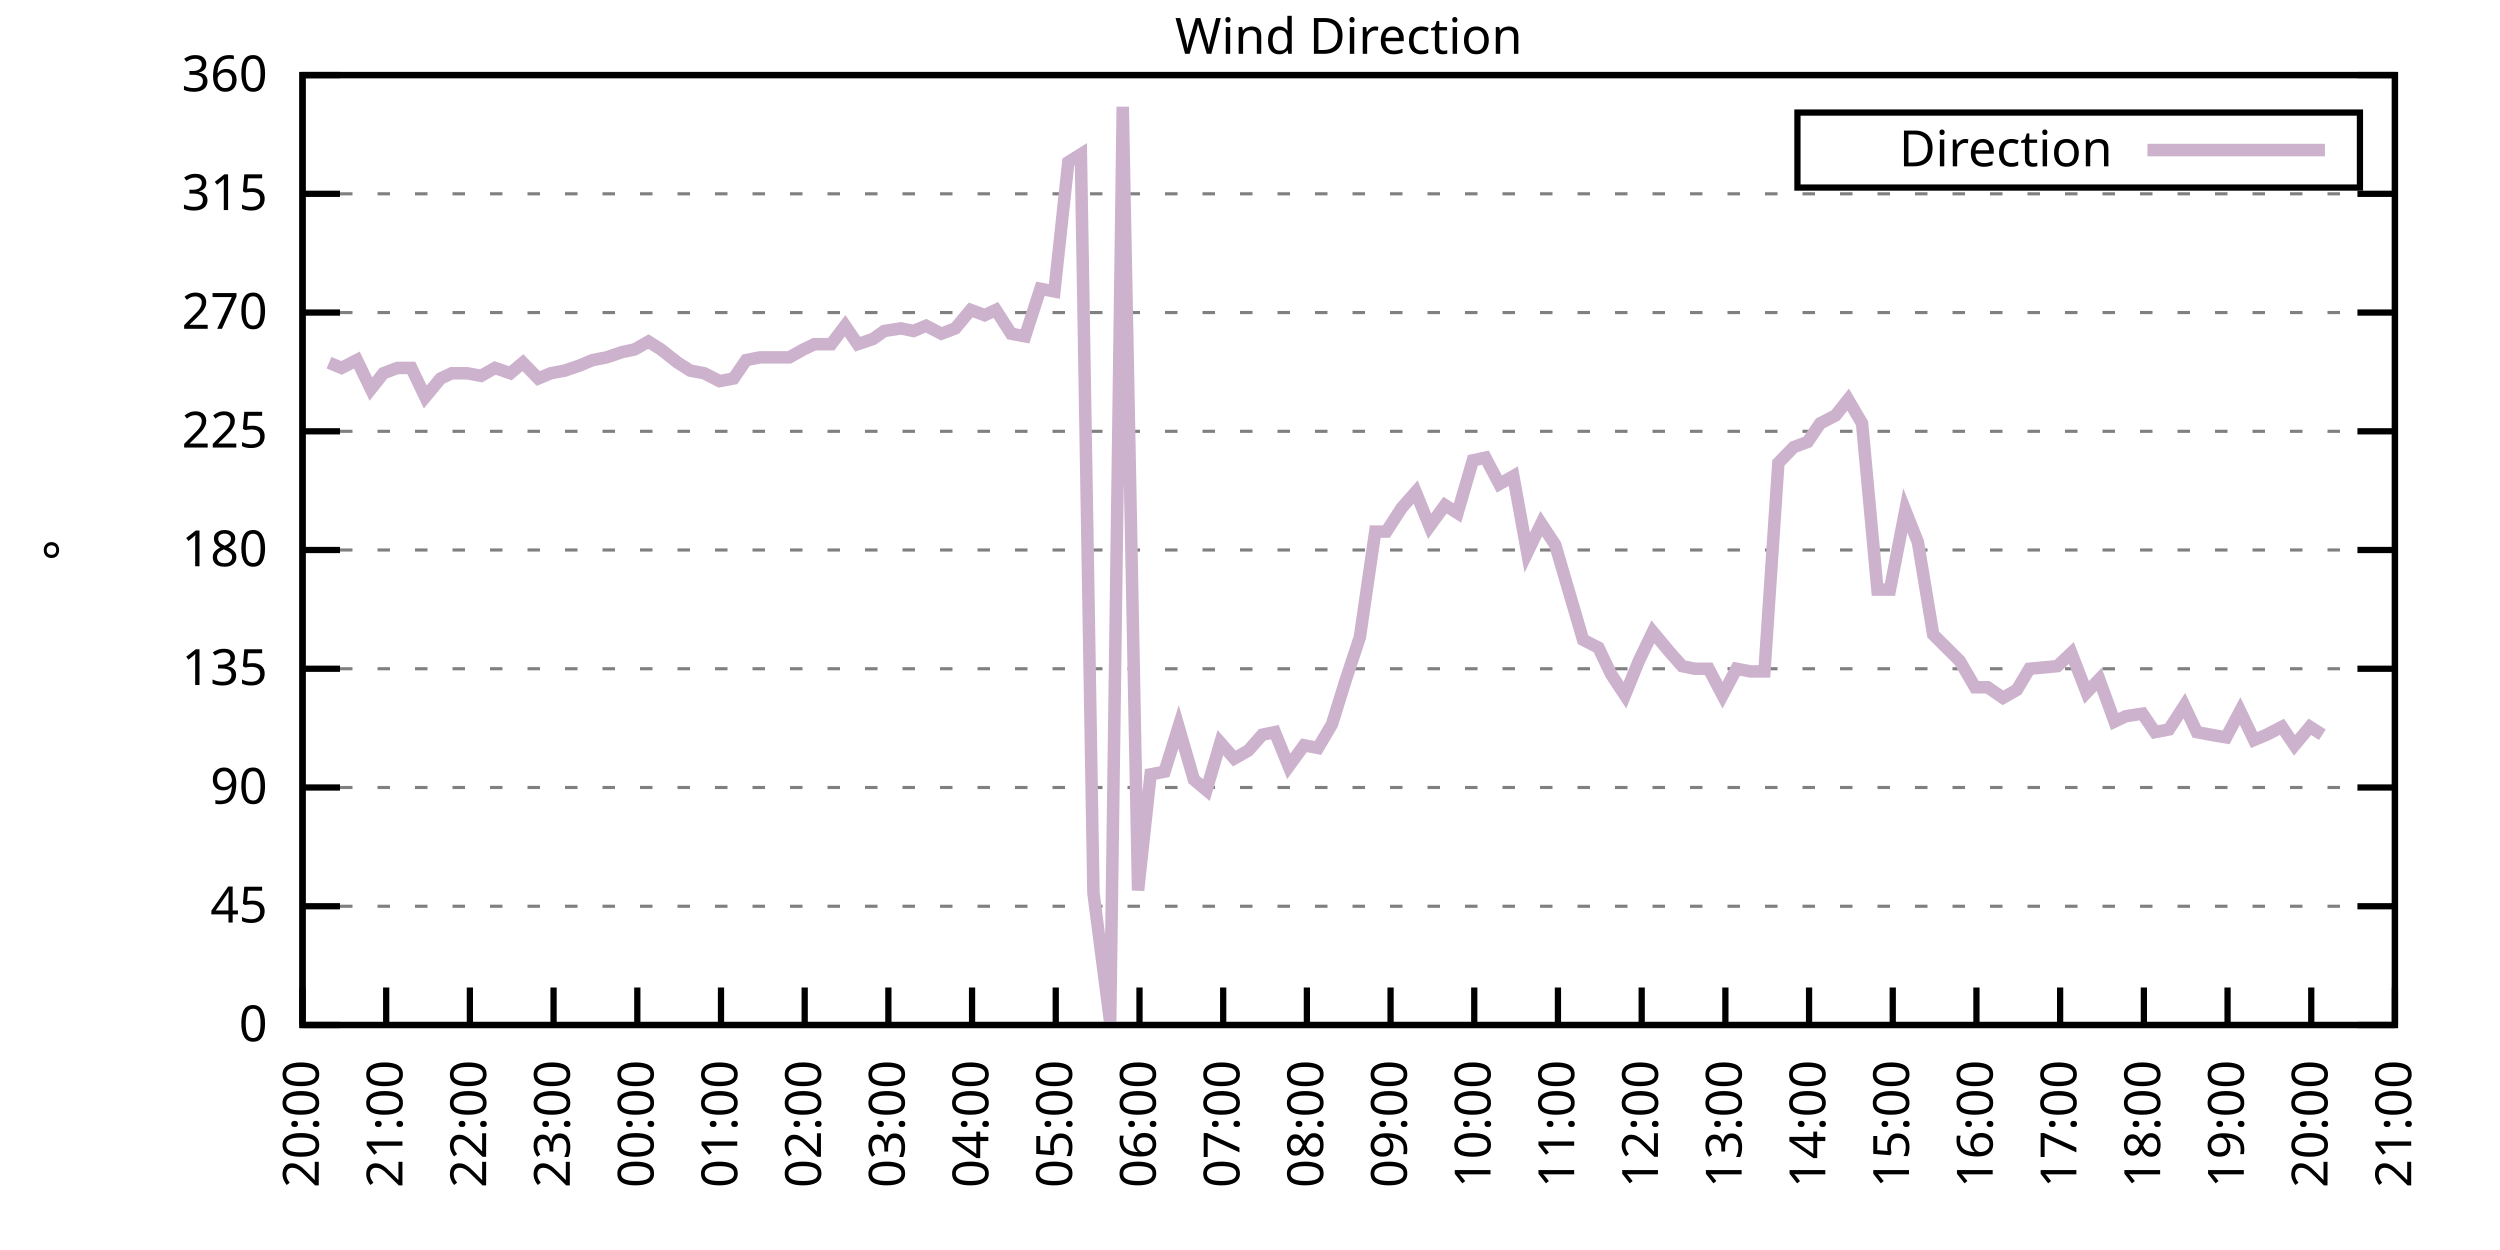
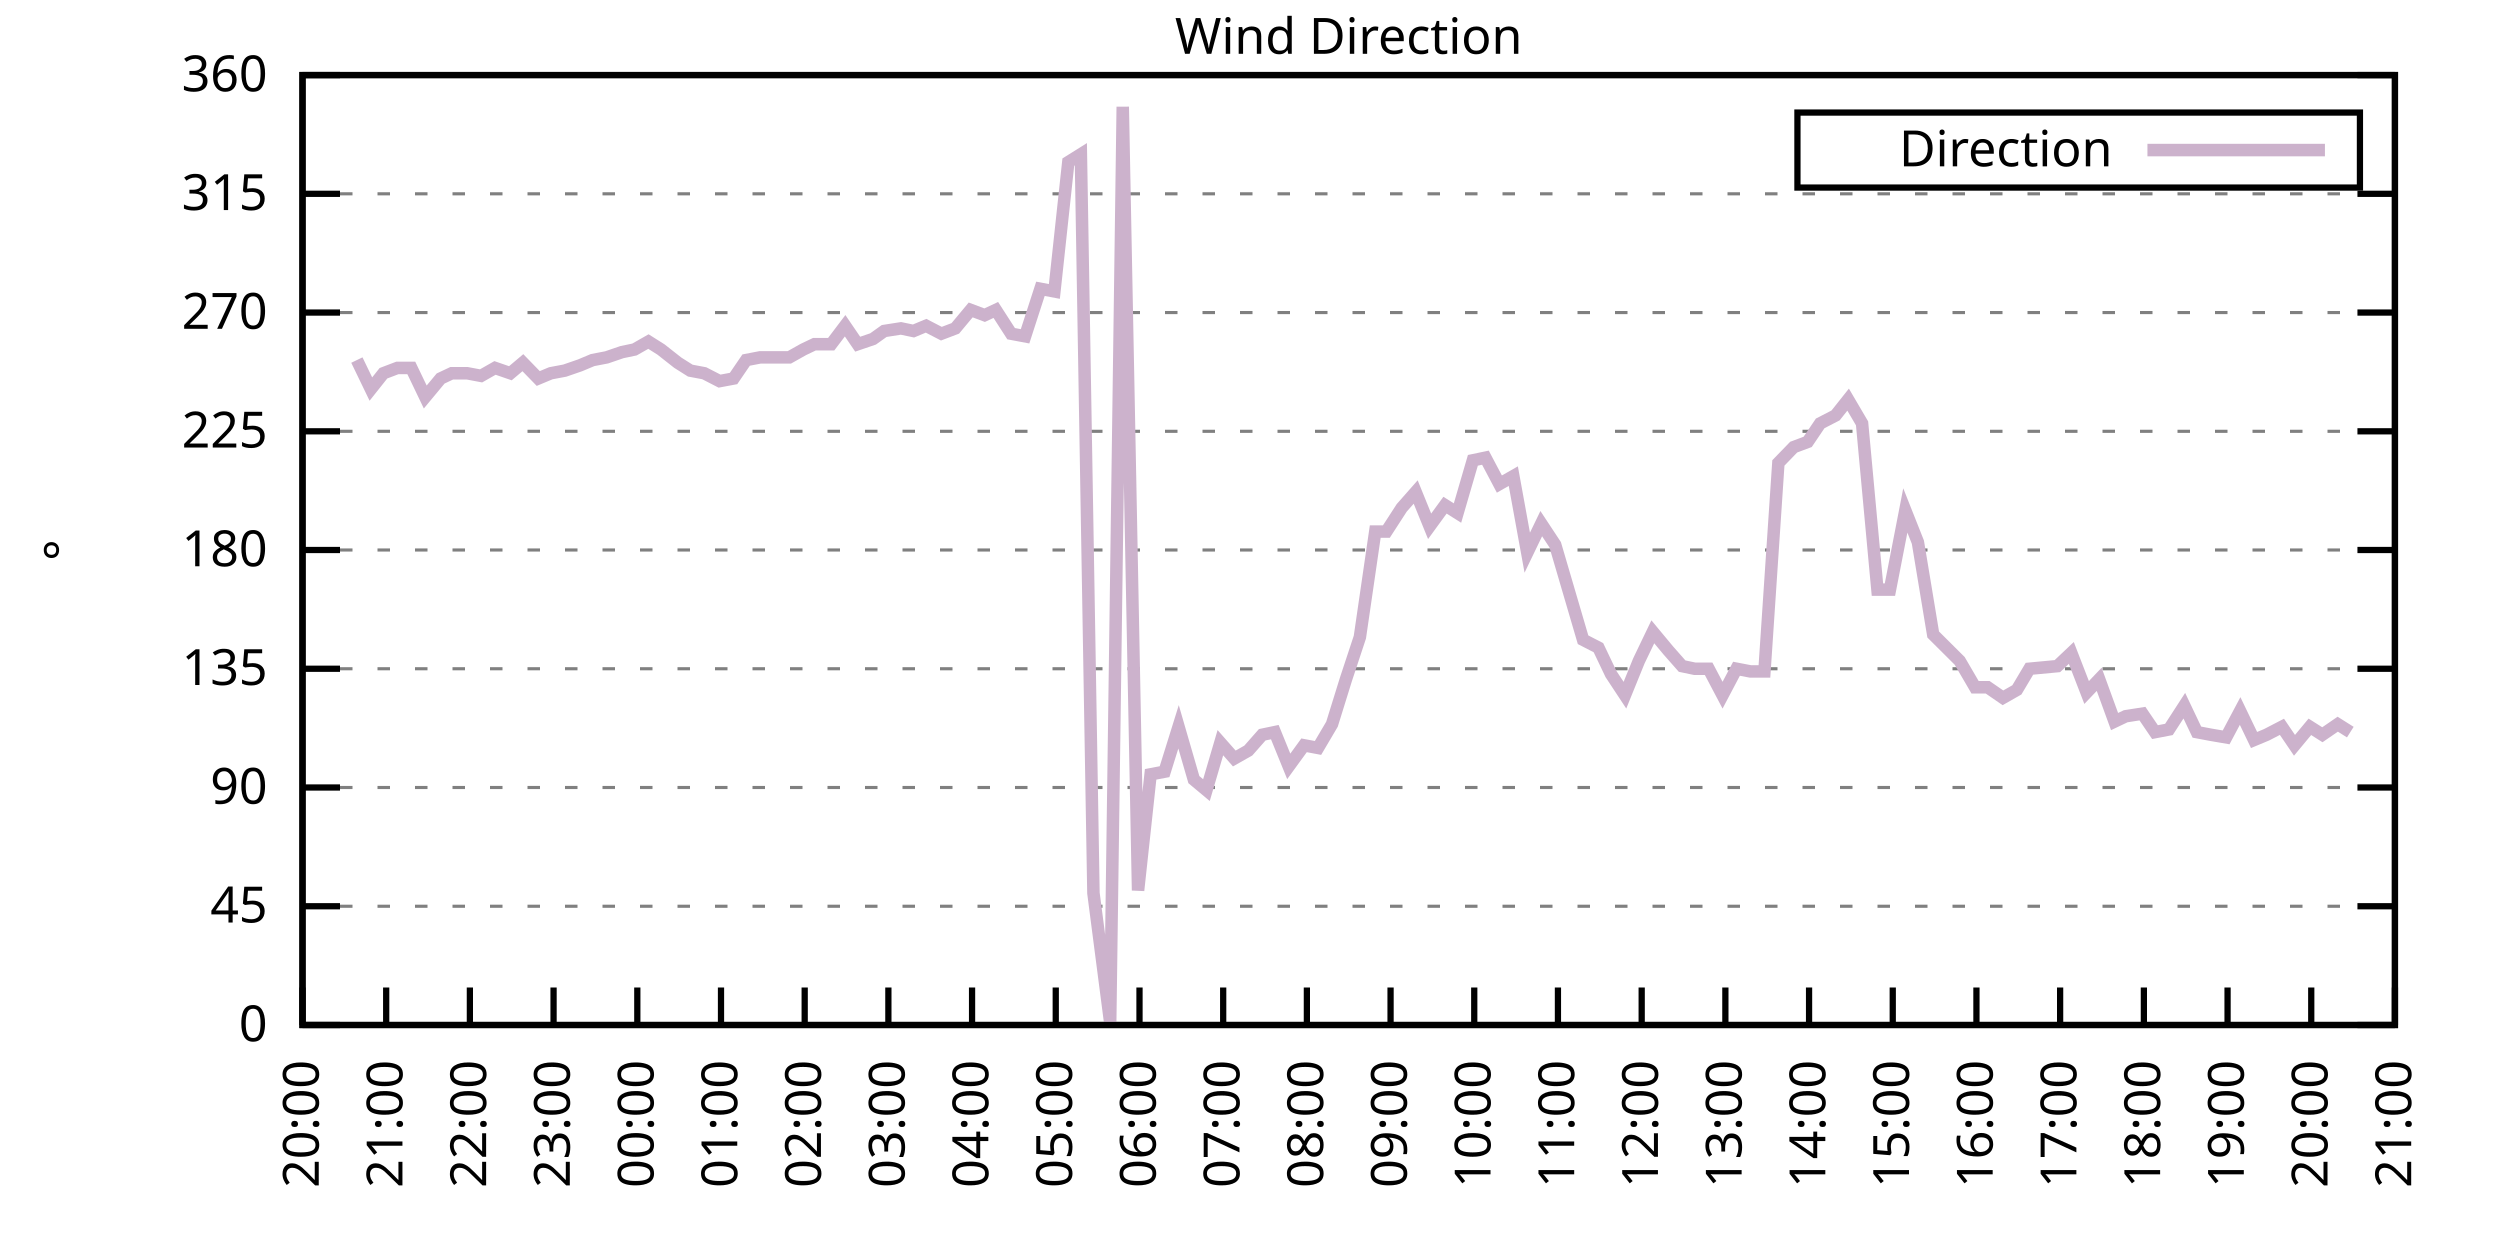
<svg xmlns="http://www.w3.org/2000/svg" xmlns:xlink="http://www.w3.org/1999/xlink" width="400" height="200" viewBox="0 0 400 200">
  <g id="gnuplot_canvas">
    <rect x="0" y="0" width="400" height="200" fill="none" />
    <defs>
      <circle id="gpDot" r="0.5" stroke-width="0.5" stroke="currentColor" />
      <path id="gpPt0" stroke-width="0.333" stroke="currentColor" d="M-1,0 h2 M0,-1 v2" />
      <path id="gpPt1" stroke-width="0.333" stroke="currentColor" d="M-1,-1 L1,1 M1,-1 L-1,1" />
      <path id="gpPt2" stroke-width="0.333" stroke="currentColor" d="M-1,0 L1,0 M0,-1 L0,1 M-1,-1 L1,1 M-1,1 L1,-1" />
      <rect id="gpPt3" stroke-width="0.333" stroke="currentColor" x="-1" y="-1" width="2" height="2" />
      <rect id="gpPt4" stroke-width="0.333" stroke="currentColor" fill="currentColor" x="-1" y="-1" width="2" height="2" />
      <circle id="gpPt5" stroke-width="0.333" stroke="currentColor" cx="0" cy="0" r="1" />
      <use xlink:href="#gpPt5" id="gpPt6" fill="currentColor" stroke="none" />
      <path id="gpPt7" stroke-width="0.333" stroke="currentColor" d="M0,-1.33 L-1.33,0.67 L1.33,0.67 z" />
      <use xlink:href="#gpPt7" id="gpPt8" fill="currentColor" stroke="none" />
      <use xlink:href="#gpPt7" id="gpPt9" stroke="currentColor" transform="rotate(180)" />
      <use xlink:href="#gpPt9" id="gpPt10" fill="currentColor" stroke="none" />
      <use xlink:href="#gpPt3" id="gpPt11" stroke="currentColor" transform="rotate(45)" />
      <use xlink:href="#gpPt11" id="gpPt12" fill="currentColor" stroke="none" />
      <path id="gpPt13" stroke-width="0.333" stroke="currentColor" d="M0,1.330 L1.265,0.411 L0.782,-1.067 L-0.782,-1.076 L-1.265,0.411 z" />
      <use xlink:href="#gpPt13" id="gpPt14" fill="currentColor" stroke="none" />
      <filter id="textbox" filterUnits="objectBoundingBox" x="0" y="0" height="1" width="1">
        <feFlood flood-color="white" flood-opacity="1" result="bgnd" />
        <feComposite in="SourceGraphic" in2="bgnd" operator="atop" />
      </filter>
      <filter id="greybox" filterUnits="objectBoundingBox" x="0" y="0" height="1" width="1">
        <feFlood flood-color="lightgrey" flood-opacity="1" result="grey" />
        <feComposite in="SourceGraphic" in2="grey" operator="atop" />
      </filter>
    </defs>
    <g fill="none" color="white" stroke="currentColor" stroke-width="1.00" stroke-linecap="butt" stroke-linejoin="miter">
</g>
    <g fill="none" color="black" stroke="currentColor" stroke-width="1.00" stroke-linecap="butt" stroke-linejoin="miter">
      <g stroke="none" shape-rendering="crispEdges">
        <polygon fill="rgb(255, 255, 255)" points="48.40,164.00 383.18,164.00 383.18,12.02 48.40,12.02 " />
      </g>
    </g>
    <g fill="none" color="black" stroke="currentColor" stroke-width="1.00" stroke-linecap="butt" stroke-linejoin="miter">
</g>
    <g fill="none" color="black" stroke="black" stroke-width="0.50" stroke-linecap="butt" stroke-linejoin="miter">
</g>
    <g fill="none" color="gray" stroke="currentColor" stroke-width="0.50" stroke-linecap="butt" stroke-linejoin="miter">
      <path stroke="gray" stroke-dasharray="2,4" class="gridline" d="M48.40,164.00 L383.19,164.00  " />
    </g>
    <g fill="none" color="gray" stroke="gray" stroke-width="1.00" stroke-linecap="butt" stroke-linejoin="miter">
</g>
    <g fill="none" color="black" stroke="currentColor" stroke-width="1.00" stroke-linecap="butt" stroke-linejoin="miter">
      <path stroke="black" d="M48.40,164.00 L54.40,164.00 M383.19,164.00 L377.19,164.00  " />
      <g transform="translate(42.80,166.60)" stroke="none" fill="black" font-family="Sans" font-size="8.00" text-anchor="end">
        <text>
          <tspan font-family="Sans"> 0</tspan>
        </text>
      </g>
    </g>
    <g fill="none" color="black" stroke="currentColor" stroke-width="1.00" stroke-linecap="butt" stroke-linejoin="miter">
</g>
    <g fill="none" color="black" stroke="black" stroke-width="0.50" stroke-linecap="butt" stroke-linejoin="miter">
</g>
    <g fill="none" color="gray" stroke="currentColor" stroke-width="0.50" stroke-linecap="butt" stroke-linejoin="miter">
      <path stroke="gray" stroke-dasharray="2,4" class="gridline" d="M48.40,145.00 L383.19,145.00  " />
    </g>
    <g fill="none" color="gray" stroke="gray" stroke-width="1.00" stroke-linecap="butt" stroke-linejoin="miter">
</g>
    <g fill="none" color="black" stroke="currentColor" stroke-width="1.00" stroke-linecap="butt" stroke-linejoin="miter">
      <path stroke="black" d="M48.40,145.00 L54.40,145.00 M383.19,145.00 L377.19,145.00  " />
      <g transform="translate(42.80,147.60)" stroke="none" fill="black" font-family="Sans" font-size="8.00" text-anchor="end">
        <text>
          <tspan font-family="Sans"> 45</tspan>
        </text>
      </g>
    </g>
    <g fill="none" color="black" stroke="currentColor" stroke-width="1.00" stroke-linecap="butt" stroke-linejoin="miter">
</g>
    <g fill="none" color="black" stroke="black" stroke-width="0.50" stroke-linecap="butt" stroke-linejoin="miter">
</g>
    <g fill="none" color="gray" stroke="currentColor" stroke-width="0.50" stroke-linecap="butt" stroke-linejoin="miter">
      <path stroke="gray" stroke-dasharray="2,4" class="gridline" d="M48.40,126.00 L383.19,126.00  " />
    </g>
    <g fill="none" color="gray" stroke="gray" stroke-width="1.00" stroke-linecap="butt" stroke-linejoin="miter">
</g>
    <g fill="none" color="black" stroke="currentColor" stroke-width="1.00" stroke-linecap="butt" stroke-linejoin="miter">
      <path stroke="black" d="M48.40,126.00 L54.40,126.00 M383.19,126.00 L377.19,126.00  " />
      <g transform="translate(42.80,128.60)" stroke="none" fill="black" font-family="Sans" font-size="8.00" text-anchor="end">
        <text>
          <tspan font-family="Sans"> 90</tspan>
        </text>
      </g>
    </g>
    <g fill="none" color="black" stroke="currentColor" stroke-width="1.00" stroke-linecap="butt" stroke-linejoin="miter">
</g>
    <g fill="none" color="black" stroke="black" stroke-width="0.50" stroke-linecap="butt" stroke-linejoin="miter">
</g>
    <g fill="none" color="gray" stroke="currentColor" stroke-width="0.50" stroke-linecap="butt" stroke-linejoin="miter">
      <path stroke="gray" stroke-dasharray="2,4" class="gridline" d="M48.40,107.00 L383.19,107.00  " />
    </g>
    <g fill="none" color="gray" stroke="gray" stroke-width="1.00" stroke-linecap="butt" stroke-linejoin="miter">
</g>
    <g fill="none" color="black" stroke="currentColor" stroke-width="1.00" stroke-linecap="butt" stroke-linejoin="miter">
      <path stroke="black" d="M48.40,107.00 L54.40,107.00 M383.19,107.00 L377.19,107.00  " />
      <g transform="translate(42.80,109.60)" stroke="none" fill="black" font-family="Sans" font-size="8.00" text-anchor="end">
        <text>
          <tspan font-family="Sans"> 135</tspan>
        </text>
      </g>
    </g>
    <g fill="none" color="black" stroke="currentColor" stroke-width="1.00" stroke-linecap="butt" stroke-linejoin="miter">
</g>
    <g fill="none" color="black" stroke="black" stroke-width="0.50" stroke-linecap="butt" stroke-linejoin="miter">
</g>
    <g fill="none" color="gray" stroke="currentColor" stroke-width="0.50" stroke-linecap="butt" stroke-linejoin="miter">
      <path stroke="gray" stroke-dasharray="2,4" class="gridline" d="M48.40,88.00 L383.19,88.00  " />
    </g>
    <g fill="none" color="gray" stroke="gray" stroke-width="1.00" stroke-linecap="butt" stroke-linejoin="miter">
</g>
    <g fill="none" color="black" stroke="currentColor" stroke-width="1.00" stroke-linecap="butt" stroke-linejoin="miter">
      <path stroke="black" d="M48.40,88.00 L54.40,88.00 M383.19,88.00 L377.19,88.00  " />
      <g transform="translate(42.80,90.60)" stroke="none" fill="black" font-family="Sans" font-size="8.00" text-anchor="end">
        <text>
          <tspan font-family="Sans"> 180</tspan>
        </text>
      </g>
    </g>
    <g fill="none" color="black" stroke="currentColor" stroke-width="1.00" stroke-linecap="butt" stroke-linejoin="miter">
</g>
    <g fill="none" color="black" stroke="black" stroke-width="0.50" stroke-linecap="butt" stroke-linejoin="miter">
</g>
    <g fill="none" color="gray" stroke="currentColor" stroke-width="0.50" stroke-linecap="butt" stroke-linejoin="miter">
      <path stroke="gray" stroke-dasharray="2,4" class="gridline" d="M48.40,69.01 L383.19,69.01  " />
    </g>
    <g fill="none" color="gray" stroke="gray" stroke-width="1.00" stroke-linecap="butt" stroke-linejoin="miter">
</g>
    <g fill="none" color="black" stroke="currentColor" stroke-width="1.00" stroke-linecap="butt" stroke-linejoin="miter">
      <path stroke="black" d="M48.40,69.01 L54.40,69.01 M383.19,69.01 L377.19,69.01  " />
      <g transform="translate(42.80,71.61)" stroke="none" fill="black" font-family="Sans" font-size="8.00" text-anchor="end">
        <text>
          <tspan font-family="Sans"> 225</tspan>
        </text>
      </g>
    </g>
    <g fill="none" color="black" stroke="currentColor" stroke-width="1.00" stroke-linecap="butt" stroke-linejoin="miter">
</g>
    <g fill="none" color="black" stroke="black" stroke-width="0.50" stroke-linecap="butt" stroke-linejoin="miter">
</g>
    <g fill="none" color="gray" stroke="currentColor" stroke-width="0.50" stroke-linecap="butt" stroke-linejoin="miter">
      <path stroke="gray" stroke-dasharray="2,4" class="gridline" d="M48.40,50.01 L383.19,50.01  " />
    </g>
    <g fill="none" color="gray" stroke="gray" stroke-width="1.00" stroke-linecap="butt" stroke-linejoin="miter">
</g>
    <g fill="none" color="black" stroke="currentColor" stroke-width="1.00" stroke-linecap="butt" stroke-linejoin="miter">
      <path stroke="black" d="M48.40,50.01 L54.40,50.01 M383.19,50.01 L377.19,50.01  " />
      <g transform="translate(42.80,52.61)" stroke="none" fill="black" font-family="Sans" font-size="8.00" text-anchor="end">
        <text>
          <tspan font-family="Sans"> 270</tspan>
        </text>
      </g>
    </g>
    <g fill="none" color="black" stroke="currentColor" stroke-width="1.00" stroke-linecap="butt" stroke-linejoin="miter">
</g>
    <g fill="none" color="black" stroke="black" stroke-width="0.50" stroke-linecap="butt" stroke-linejoin="miter">
</g>
    <g fill="none" color="gray" stroke="currentColor" stroke-width="0.50" stroke-linecap="butt" stroke-linejoin="miter">
      <path stroke="gray" stroke-dasharray="2,4" class="gridline" d="M48.40,31.01 L383.19,31.01  " />
    </g>
    <g fill="none" color="gray" stroke="gray" stroke-width="1.00" stroke-linecap="butt" stroke-linejoin="miter">
</g>
    <g fill="none" color="black" stroke="currentColor" stroke-width="1.00" stroke-linecap="butt" stroke-linejoin="miter">
      <path stroke="black" d="M48.40,31.01 L54.40,31.01 M383.19,31.01 L377.19,31.01  " />
      <g transform="translate(42.80,33.61)" stroke="none" fill="black" font-family="Sans" font-size="8.00" text-anchor="end">
        <text>
          <tspan font-family="Sans"> 315</tspan>
        </text>
      </g>
    </g>
    <g fill="none" color="black" stroke="currentColor" stroke-width="1.00" stroke-linecap="butt" stroke-linejoin="miter">
</g>
    <g fill="none" color="black" stroke="black" stroke-width="0.50" stroke-linecap="butt" stroke-linejoin="miter">
</g>
    <g fill="none" color="gray" stroke="currentColor" stroke-width="0.50" stroke-linecap="butt" stroke-linejoin="miter">
      <path stroke="gray" stroke-dasharray="2,4" class="gridline" d="M48.40,12.01 L383.19,12.01  " />
    </g>
    <g fill="none" color="gray" stroke="gray" stroke-width="1.00" stroke-linecap="butt" stroke-linejoin="miter">
</g>
    <g fill="none" color="black" stroke="currentColor" stroke-width="1.00" stroke-linecap="butt" stroke-linejoin="miter">
      <path stroke="black" d="M48.40,12.01 L54.40,12.01 M383.19,12.01 L377.19,12.01  " />
      <g transform="translate(42.80,14.61)" stroke="none" fill="black" font-family="Sans" font-size="8.00" text-anchor="end">
        <text>
          <tspan font-family="Sans"> 360</tspan>
        </text>
      </g>
    </g>
    <g fill="none" color="black" stroke="currentColor" stroke-width="1.00" stroke-linecap="butt" stroke-linejoin="miter">
      <path stroke="black" d="M48.40,164.00 L48.40,158.00  " />
      <g transform="translate(51.00,169.60) rotate(270.00)" stroke="none" fill="black" font-family="Sans" font-size="8.00" text-anchor="end">
        <text>
          <tspan font-family="Sans">20:00</tspan>
        </text>
      </g>
    </g>
    <g fill="none" color="black" stroke="currentColor" stroke-width="1.00" stroke-linecap="butt" stroke-linejoin="miter">
      <path stroke="black" d="M61.79,164.00 L61.79,158.00  " />
      <g transform="translate(64.39,169.60) rotate(270.00)" stroke="none" fill="black" font-family="Sans" font-size="8.00" text-anchor="end">
        <text>
          <tspan font-family="Sans">21:00</tspan>
        </text>
      </g>
    </g>
    <g fill="none" color="black" stroke="currentColor" stroke-width="1.00" stroke-linecap="butt" stroke-linejoin="miter">
      <path stroke="black" d="M75.18,164.00 L75.18,158.00  " />
      <g transform="translate(77.78,169.60) rotate(270.00)" stroke="none" fill="black" font-family="Sans" font-size="8.00" text-anchor="end">
        <text>
          <tspan font-family="Sans">22:00</tspan>
        </text>
      </g>
    </g>
    <g fill="none" color="black" stroke="currentColor" stroke-width="1.00" stroke-linecap="butt" stroke-linejoin="miter">
      <path stroke="black" d="M88.57,164.00 L88.57,158.00  " />
      <g transform="translate(91.17,169.60) rotate(270.00)" stroke="none" fill="black" font-family="Sans" font-size="8.00" text-anchor="end">
        <text>
          <tspan font-family="Sans">23:00</tspan>
        </text>
      </g>
    </g>
    <g fill="none" color="black" stroke="currentColor" stroke-width="1.00" stroke-linecap="butt" stroke-linejoin="miter">
      <path stroke="black" d="M101.97,164.00 L101.97,158.00  " />
      <g transform="translate(104.57,169.60) rotate(270.00)" stroke="none" fill="black" font-family="Sans" font-size="8.00" text-anchor="end">
        <text>
          <tspan font-family="Sans">00:00</tspan>
        </text>
      </g>
    </g>
    <g fill="none" color="black" stroke="currentColor" stroke-width="1.00" stroke-linecap="butt" stroke-linejoin="miter">
      <path stroke="black" d="M115.36,164.00 L115.36,158.00  " />
      <g transform="translate(117.96,169.60) rotate(270.00)" stroke="none" fill="black" font-family="Sans" font-size="8.00" text-anchor="end">
        <text>
          <tspan font-family="Sans">01:00</tspan>
        </text>
      </g>
    </g>
    <g fill="none" color="black" stroke="currentColor" stroke-width="1.00" stroke-linecap="butt" stroke-linejoin="miter">
      <path stroke="black" d="M128.75,164.00 L128.75,158.00  " />
      <g transform="translate(131.35,169.60) rotate(270.00)" stroke="none" fill="black" font-family="Sans" font-size="8.00" text-anchor="end">
        <text>
          <tspan font-family="Sans">02:00</tspan>
        </text>
      </g>
    </g>
    <g fill="none" color="black" stroke="currentColor" stroke-width="1.00" stroke-linecap="butt" stroke-linejoin="miter">
      <path stroke="black" d="M142.14,164.00 L142.14,158.00  " />
      <g transform="translate(144.74,169.60) rotate(270.00)" stroke="none" fill="black" font-family="Sans" font-size="8.00" text-anchor="end">
        <text>
          <tspan font-family="Sans">03:00</tspan>
        </text>
      </g>
    </g>
    <g fill="none" color="black" stroke="currentColor" stroke-width="1.00" stroke-linecap="butt" stroke-linejoin="miter">
      <path stroke="black" d="M155.53,164.00 L155.53,158.00  " />
      <g transform="translate(158.13,169.60) rotate(270.00)" stroke="none" fill="black" font-family="Sans" font-size="8.00" text-anchor="end">
        <text>
          <tspan font-family="Sans">04:00</tspan>
        </text>
      </g>
    </g>
    <g fill="none" color="black" stroke="currentColor" stroke-width="1.00" stroke-linecap="butt" stroke-linejoin="miter">
      <path stroke="black" d="M168.92,164.00 L168.92,158.00  " />
      <g transform="translate(171.52,169.60) rotate(270.00)" stroke="none" fill="black" font-family="Sans" font-size="8.00" text-anchor="end">
        <text>
          <tspan font-family="Sans">05:00</tspan>
        </text>
      </g>
    </g>
    <g fill="none" color="black" stroke="currentColor" stroke-width="1.00" stroke-linecap="butt" stroke-linejoin="miter">
      <path stroke="black" d="M182.32,164.00 L182.32,158.00  " />
      <g transform="translate(184.92,169.60) rotate(270.00)" stroke="none" fill="black" font-family="Sans" font-size="8.00" text-anchor="end">
        <text>
          <tspan font-family="Sans">06:00</tspan>
        </text>
      </g>
    </g>
    <g fill="none" color="black" stroke="currentColor" stroke-width="1.00" stroke-linecap="butt" stroke-linejoin="miter">
      <path stroke="black" d="M195.71,164.00 L195.71,158.00  " />
      <g transform="translate(198.31,169.60) rotate(270.00)" stroke="none" fill="black" font-family="Sans" font-size="8.00" text-anchor="end">
        <text>
          <tspan font-family="Sans">07:00</tspan>
        </text>
      </g>
    </g>
    <g fill="none" color="black" stroke="currentColor" stroke-width="1.00" stroke-linecap="butt" stroke-linejoin="miter">
      <path stroke="black" d="M209.10,164.00 L209.10,158.00  " />
      <g transform="translate(211.70,169.60) rotate(270.00)" stroke="none" fill="black" font-family="Sans" font-size="8.00" text-anchor="end">
        <text>
          <tspan font-family="Sans">08:00</tspan>
        </text>
      </g>
    </g>
    <g fill="none" color="black" stroke="currentColor" stroke-width="1.00" stroke-linecap="butt" stroke-linejoin="miter">
      <path stroke="black" d="M222.49,164.00 L222.49,158.00  " />
      <g transform="translate(225.09,169.60) rotate(270.00)" stroke="none" fill="black" font-family="Sans" font-size="8.00" text-anchor="end">
        <text>
          <tspan font-family="Sans">09:00</tspan>
        </text>
      </g>
    </g>
    <g fill="none" color="black" stroke="currentColor" stroke-width="1.00" stroke-linecap="butt" stroke-linejoin="miter">
      <path stroke="black" d="M235.88,164.00 L235.88,158.00  " />
      <g transform="translate(238.48,169.60) rotate(270.00)" stroke="none" fill="black" font-family="Sans" font-size="8.00" text-anchor="end">
        <text>
          <tspan font-family="Sans">10:00</tspan>
        </text>
      </g>
    </g>
    <g fill="none" color="black" stroke="currentColor" stroke-width="1.00" stroke-linecap="butt" stroke-linejoin="miter">
      <path stroke="black" d="M249.27,164.00 L249.27,158.00  " />
      <g transform="translate(251.87,169.60) rotate(270.00)" stroke="none" fill="black" font-family="Sans" font-size="8.00" text-anchor="end">
        <text>
          <tspan font-family="Sans">11:00</tspan>
        </text>
      </g>
    </g>
    <g fill="none" color="black" stroke="currentColor" stroke-width="1.00" stroke-linecap="butt" stroke-linejoin="miter">
      <path stroke="black" d="M262.67,164.00 L262.67,158.00  " />
      <g transform="translate(265.27,169.60) rotate(270.00)" stroke="none" fill="black" font-family="Sans" font-size="8.00" text-anchor="end">
        <text>
          <tspan font-family="Sans">12:00</tspan>
        </text>
      </g>
    </g>
    <g fill="none" color="black" stroke="currentColor" stroke-width="1.00" stroke-linecap="butt" stroke-linejoin="miter">
      <path stroke="black" d="M276.06,164.00 L276.06,158.00  " />
      <g transform="translate(278.66,169.60) rotate(270.00)" stroke="none" fill="black" font-family="Sans" font-size="8.00" text-anchor="end">
        <text>
          <tspan font-family="Sans">13:00</tspan>
        </text>
      </g>
    </g>
    <g fill="none" color="black" stroke="currentColor" stroke-width="1.00" stroke-linecap="butt" stroke-linejoin="miter">
      <path stroke="black" d="M289.45,164.00 L289.45,158.00  " />
      <g transform="translate(292.05,169.60) rotate(270.00)" stroke="none" fill="black" font-family="Sans" font-size="8.00" text-anchor="end">
        <text>
          <tspan font-family="Sans">14:00</tspan>
        </text>
      </g>
    </g>
    <g fill="none" color="black" stroke="currentColor" stroke-width="1.00" stroke-linecap="butt" stroke-linejoin="miter">
      <path stroke="black" d="M302.84,164.00 L302.84,158.00  " />
      <g transform="translate(305.44,169.60) rotate(270.00)" stroke="none" fill="black" font-family="Sans" font-size="8.00" text-anchor="end">
        <text>
          <tspan font-family="Sans">15:00</tspan>
        </text>
      </g>
    </g>
    <g fill="none" color="black" stroke="currentColor" stroke-width="1.00" stroke-linecap="butt" stroke-linejoin="miter">
      <path stroke="black" d="M316.23,164.00 L316.23,158.00  " />
      <g transform="translate(318.83,169.60) rotate(270.00)" stroke="none" fill="black" font-family="Sans" font-size="8.00" text-anchor="end">
        <text>
          <tspan font-family="Sans">16:00</tspan>
        </text>
      </g>
    </g>
    <g fill="none" color="black" stroke="currentColor" stroke-width="1.00" stroke-linecap="butt" stroke-linejoin="miter">
      <path stroke="black" d="M329.62,164.00 L329.62,158.00  " />
      <g transform="translate(332.22,169.60) rotate(270.00)" stroke="none" fill="black" font-family="Sans" font-size="8.00" text-anchor="end">
        <text>
          <tspan font-family="Sans">17:00</tspan>
        </text>
      </g>
    </g>
    <g fill="none" color="black" stroke="currentColor" stroke-width="1.00" stroke-linecap="butt" stroke-linejoin="miter">
      <path stroke="black" d="M343.02,164.00 L343.02,158.00  " />
      <g transform="translate(345.62,169.60) rotate(270.00)" stroke="none" fill="black" font-family="Sans" font-size="8.00" text-anchor="end">
        <text>
          <tspan font-family="Sans">18:00</tspan>
        </text>
      </g>
    </g>
    <g fill="none" color="black" stroke="currentColor" stroke-width="1.00" stroke-linecap="butt" stroke-linejoin="miter">
      <path stroke="black" d="M356.41,164.00 L356.41,158.00  " />
      <g transform="translate(359.01,169.60) rotate(270.00)" stroke="none" fill="black" font-family="Sans" font-size="8.00" text-anchor="end">
        <text>
          <tspan font-family="Sans">19:00</tspan>
        </text>
      </g>
    </g>
    <g fill="none" color="black" stroke="currentColor" stroke-width="1.00" stroke-linecap="butt" stroke-linejoin="miter">
      <path stroke="black" d="M369.80,164.00 L369.80,158.00  " />
      <g transform="translate(372.40,169.60) rotate(270.00)" stroke="none" fill="black" font-family="Sans" font-size="8.00" text-anchor="end">
        <text>
          <tspan font-family="Sans">20:00</tspan>
        </text>
      </g>
    </g>
    <g fill="none" color="black" stroke="currentColor" stroke-width="1.00" stroke-linecap="butt" stroke-linejoin="miter">
      <path stroke="black" d="M383.19,164.00 L383.19,158.00  " />
      <g transform="translate(385.79,169.60) rotate(270.00)" stroke="none" fill="black" font-family="Sans" font-size="8.00" text-anchor="end">
        <text>
          <tspan font-family="Sans">21:00</tspan>
        </text>
      </g>
    </g>
    <g fill="none" color="black" stroke="currentColor" stroke-width="1.00" stroke-linecap="butt" stroke-linejoin="miter">
</g>
    <g fill="none" color="black" stroke="currentColor" stroke-width="1.00" stroke-linecap="butt" stroke-linejoin="miter">
      <path stroke="black" d="M48.40,12.01 L48.40,164.00 L383.19,164.00 L383.19,12.01 L48.40,12.01 Z  " />
    </g>
    <g fill="none" color="black" stroke="currentColor" stroke-width="1.00" stroke-linecap="butt" stroke-linejoin="miter">
</g>
    <g fill="none" color="black" stroke="currentColor" stroke-width="1.00" stroke-linecap="butt" stroke-linejoin="miter">
      <path stroke="black" d="M287.59,30.01 L287.59,18.01 L377.59,18.01 L377.59,30.01 L287.59,30.01 Z  " />
    </g>
    <g id="Wind_direction_plot_1">
      <g fill="none" color="white" stroke="black" stroke-width="2.00" stroke-linecap="butt" stroke-linejoin="miter">
</g>
      <g fill="none" color="black" stroke="currentColor" stroke-width="2.00" stroke-linecap="butt" stroke-linejoin="miter">
        <g transform="translate(337.99,26.61)" stroke="none" fill="black" font-family="Sans" font-size="8.00" text-anchor="end">
          <text>
            <tspan font-family="Sans">Direction</tspan>
          </text>
        </g>
      </g>
      <g fill="none" color="black" stroke="currentColor" stroke-width="2.00" stroke-linecap="butt" stroke-linejoin="miter">
-         <path stroke="rgb(204, 178, 204)" d="M343.59,24.01 L371.99,24.01 M52.64,58.03 L54.65,58.87 L57.10,57.61 L59.34,62.25 L61.35,59.72 L63.58,58.87   L65.81,58.87 L68.04,63.52 L70.50,60.56 L72.28,59.72 L74.74,59.72 L76.97,60.14 L79.20,58.87 L81.66,59.72   L83.66,58.03 L86.12,60.56 L88.13,59.72 L90.36,59.30 L92.82,58.45 L94.82,57.61 L97.06,57.18 L99.51,56.34   L101.52,55.92 L103.75,54.65 L105.76,55.92 L108.44,58.03 L110.45,59.30 L112.68,59.72 L115.13,60.98 L117.37,60.56   L119.38,57.61 L121.61,57.18 L123.84,57.18 L126.29,57.18 L128.53,55.92 L130.31,55.07 L132.99,55.07 L135.22,52.12   L137.23,55.07 L139.69,54.23 L141.47,52.96 L144.15,52.54 L146.16,52.96 L148.17,52.12 L150.62,53.39 L152.85,52.54   L155.31,49.59 L157.54,50.43 L159.33,49.59 L161.78,53.39 L164.01,53.81 L166.47,46.21 L168.70,46.63 L170.93,25.94   L172.94,24.68 L174.95,142.89 L177.63,163.58 L179.64,17.08 L182.09,142.47 L184.10,123.89 L186.33,123.47 L188.57,116.29   L191.02,124.74 L193.03,126.42 L195.26,118.83 L197.49,121.36 L199.73,120.09 L201.96,117.56 L203.97,117.14 L206.20,122.62   L208.65,119.25 L210.88,119.67 L213.12,115.87 L215.35,108.69 L217.58,101.94 L220.04,85.05 L221.82,85.05 L224.28,81.25   L226.51,78.72 L228.74,84.21 L231.20,80.83 L233.20,82.09 L235.66,73.65 L237.67,73.23 L239.90,77.45 L242.13,76.18   L244.36,88.43 L246.60,83.78 L248.83,87.16 L251.06,94.76 L253.29,102.36 L255.75,103.63 L257.76,107.85 L259.99,111.23   L262.22,105.74 L264.45,101.09 L266.91,104.05 L269.14,106.58 L271.15,107.00 L273.38,107.00 L275.61,111.23 L277.84,107.00   L280.07,107.43 L282.31,107.43 L284.54,74.07 L286.99,71.54 L289.23,70.70 L291.23,67.74 L293.69,66.47 L295.70,63.94   L297.93,67.74 L300.39,94.34 L302.39,94.34 L304.85,81.67 L306.86,86.74 L309.31,101.52 L313.55,105.74 L316.01,109.96   L318.02,109.96 L320.47,111.65 L322.70,110.38 L324.71,107.00 L329.18,106.58 L331.41,104.47 L333.86,110.80 L335.87,108.69   L338.33,115.45 L340.11,114.60 L342.79,114.18 L344.80,117.14 L347.03,116.71 L349.49,112.91 L351.50,117.14 L353.73,117.56   L356.18,117.98 L358.42,113.76 L360.65,118.40 L362.66,117.56 L365.11,116.29 L367.12,119.25 L369.58,116.29 L371.58,117.56    " />
+         <path stroke="rgb(204, 178, 204)" d="M343.59,24.01 L371.99,24.01 M57.10,57.61 L59.34,62.25 L61.35,59.72 L63.58,58.87 L65.81,58.87 L68.04,63.52   L70.50,60.56 L72.28,59.72 L74.74,59.72 L76.97,60.14 L79.20,58.87 L81.66,59.72 L83.66,58.03 L86.12,60.56   L88.13,59.72 L90.36,59.30 L92.82,58.45 L94.82,57.61 L97.06,57.18 L99.51,56.34 L101.52,55.92 L103.75,54.65   L105.76,55.92 L108.44,58.03 L110.45,59.30 L112.68,59.72 L115.13,60.98 L117.37,60.56 L119.38,57.61 L121.61,57.18   L123.84,57.18 L126.29,57.18 L128.53,55.92 L130.31,55.07 L132.99,55.07 L135.22,52.12 L137.23,55.07 L139.69,54.23   L141.47,52.96 L144.15,52.54 L146.16,52.96 L148.17,52.12 L150.62,53.39 L152.85,52.54 L155.31,49.59 L157.54,50.43   L159.33,49.59 L161.78,53.39 L164.01,53.81 L166.47,46.21 L168.70,46.63 L170.93,25.94 L172.94,24.68 L174.95,142.89   L177.63,163.58 L179.64,17.08 L182.09,142.47 L184.10,123.89 L186.33,123.47 L188.57,116.29 L191.02,124.74 L193.03,126.42   L195.26,118.83 L197.49,121.36 L199.73,120.09 L201.96,117.56 L203.97,117.14 L206.20,122.62 L208.65,119.25 L210.88,119.67   L213.12,115.87 L215.35,108.69 L217.58,101.94 L220.04,85.05 L221.82,85.05 L224.28,81.25 L226.51,78.72 L228.74,84.21   L231.20,80.83 L233.20,82.09 L235.66,73.65 L237.67,73.23 L239.90,77.45 L242.13,76.18 L244.36,88.43 L246.60,83.78   L248.83,87.16 L251.06,94.76 L253.29,102.36 L255.75,103.63 L257.76,107.85 L259.99,111.23 L262.22,105.74 L264.45,101.09   L266.91,104.05 L269.14,106.58 L271.15,107.00 L273.38,107.00 L275.61,111.23 L277.84,107.00 L280.07,107.43 L282.31,107.43   L284.54,74.07 L286.99,71.54 L289.23,70.70 L291.23,67.74 L293.69,66.47 L295.70,63.94 L297.93,67.74 L300.39,94.34   L302.39,94.34 L304.85,81.67 L306.86,86.74 L309.31,101.52 L313.55,105.74 L316.01,109.96 L318.02,109.96 L320.47,111.65   L322.70,110.38 L324.71,107.00 L329.18,106.58 L331.41,104.47 L333.86,110.80 L335.87,108.69 L338.33,115.45 L340.11,114.60   L342.79,114.18 L344.80,117.14 L347.03,116.71 L349.49,112.91 L351.50,117.14 L353.73,117.56 L356.18,117.98 L358.42,113.76   L360.65,118.40 L362.66,117.56 L365.11,116.29 L367.12,119.25 L369.58,116.29 L371.58,117.56 L374.04,115.87 L376.05,117.14    " />
      </g>
    </g>
    <g fill="none" color="black" stroke="currentColor" stroke-width="2.00" stroke-linecap="butt" stroke-linejoin="miter">
</g>
    <g fill="none" color="black" stroke="black" stroke-width="1.00" stroke-linecap="butt" stroke-linejoin="miter">
</g>
    <g fill="none" color="black" stroke="currentColor" stroke-width="1.00" stroke-linecap="butt" stroke-linejoin="miter">
      <path stroke="black" d="M48.40,12.01 L48.40,164.00 L383.19,164.00 L383.19,12.01 L48.40,12.01 Z  " />
      <g transform="translate(12.80,88.01) rotate(270.00)" stroke="none" fill="black" font-family="Sans" font-size="8.00" text-anchor="middle">
        <text>
          <tspan font-family="Sans">°</tspan>
        </text>
      </g>
    </g>
    <g fill="none" color="black" stroke="currentColor" stroke-width="1.00" stroke-linecap="butt" stroke-linejoin="miter">
</g>
    <g fill="none" color="black" stroke="currentColor" stroke-width="1.00" stroke-linecap="butt" stroke-linejoin="miter">
      <g transform="translate(215.79,8.61)" stroke="none" fill="black" font-family="Sans" font-size="8.00" text-anchor="middle">
        <text>
          <tspan font-family="Sans">Wind Direction</tspan>
        </text>
      </g>
    </g>
    <g fill="none" color="black" stroke="currentColor" stroke-width="1.00" stroke-linecap="butt" stroke-linejoin="miter">
</g>
  </g>
</svg>
